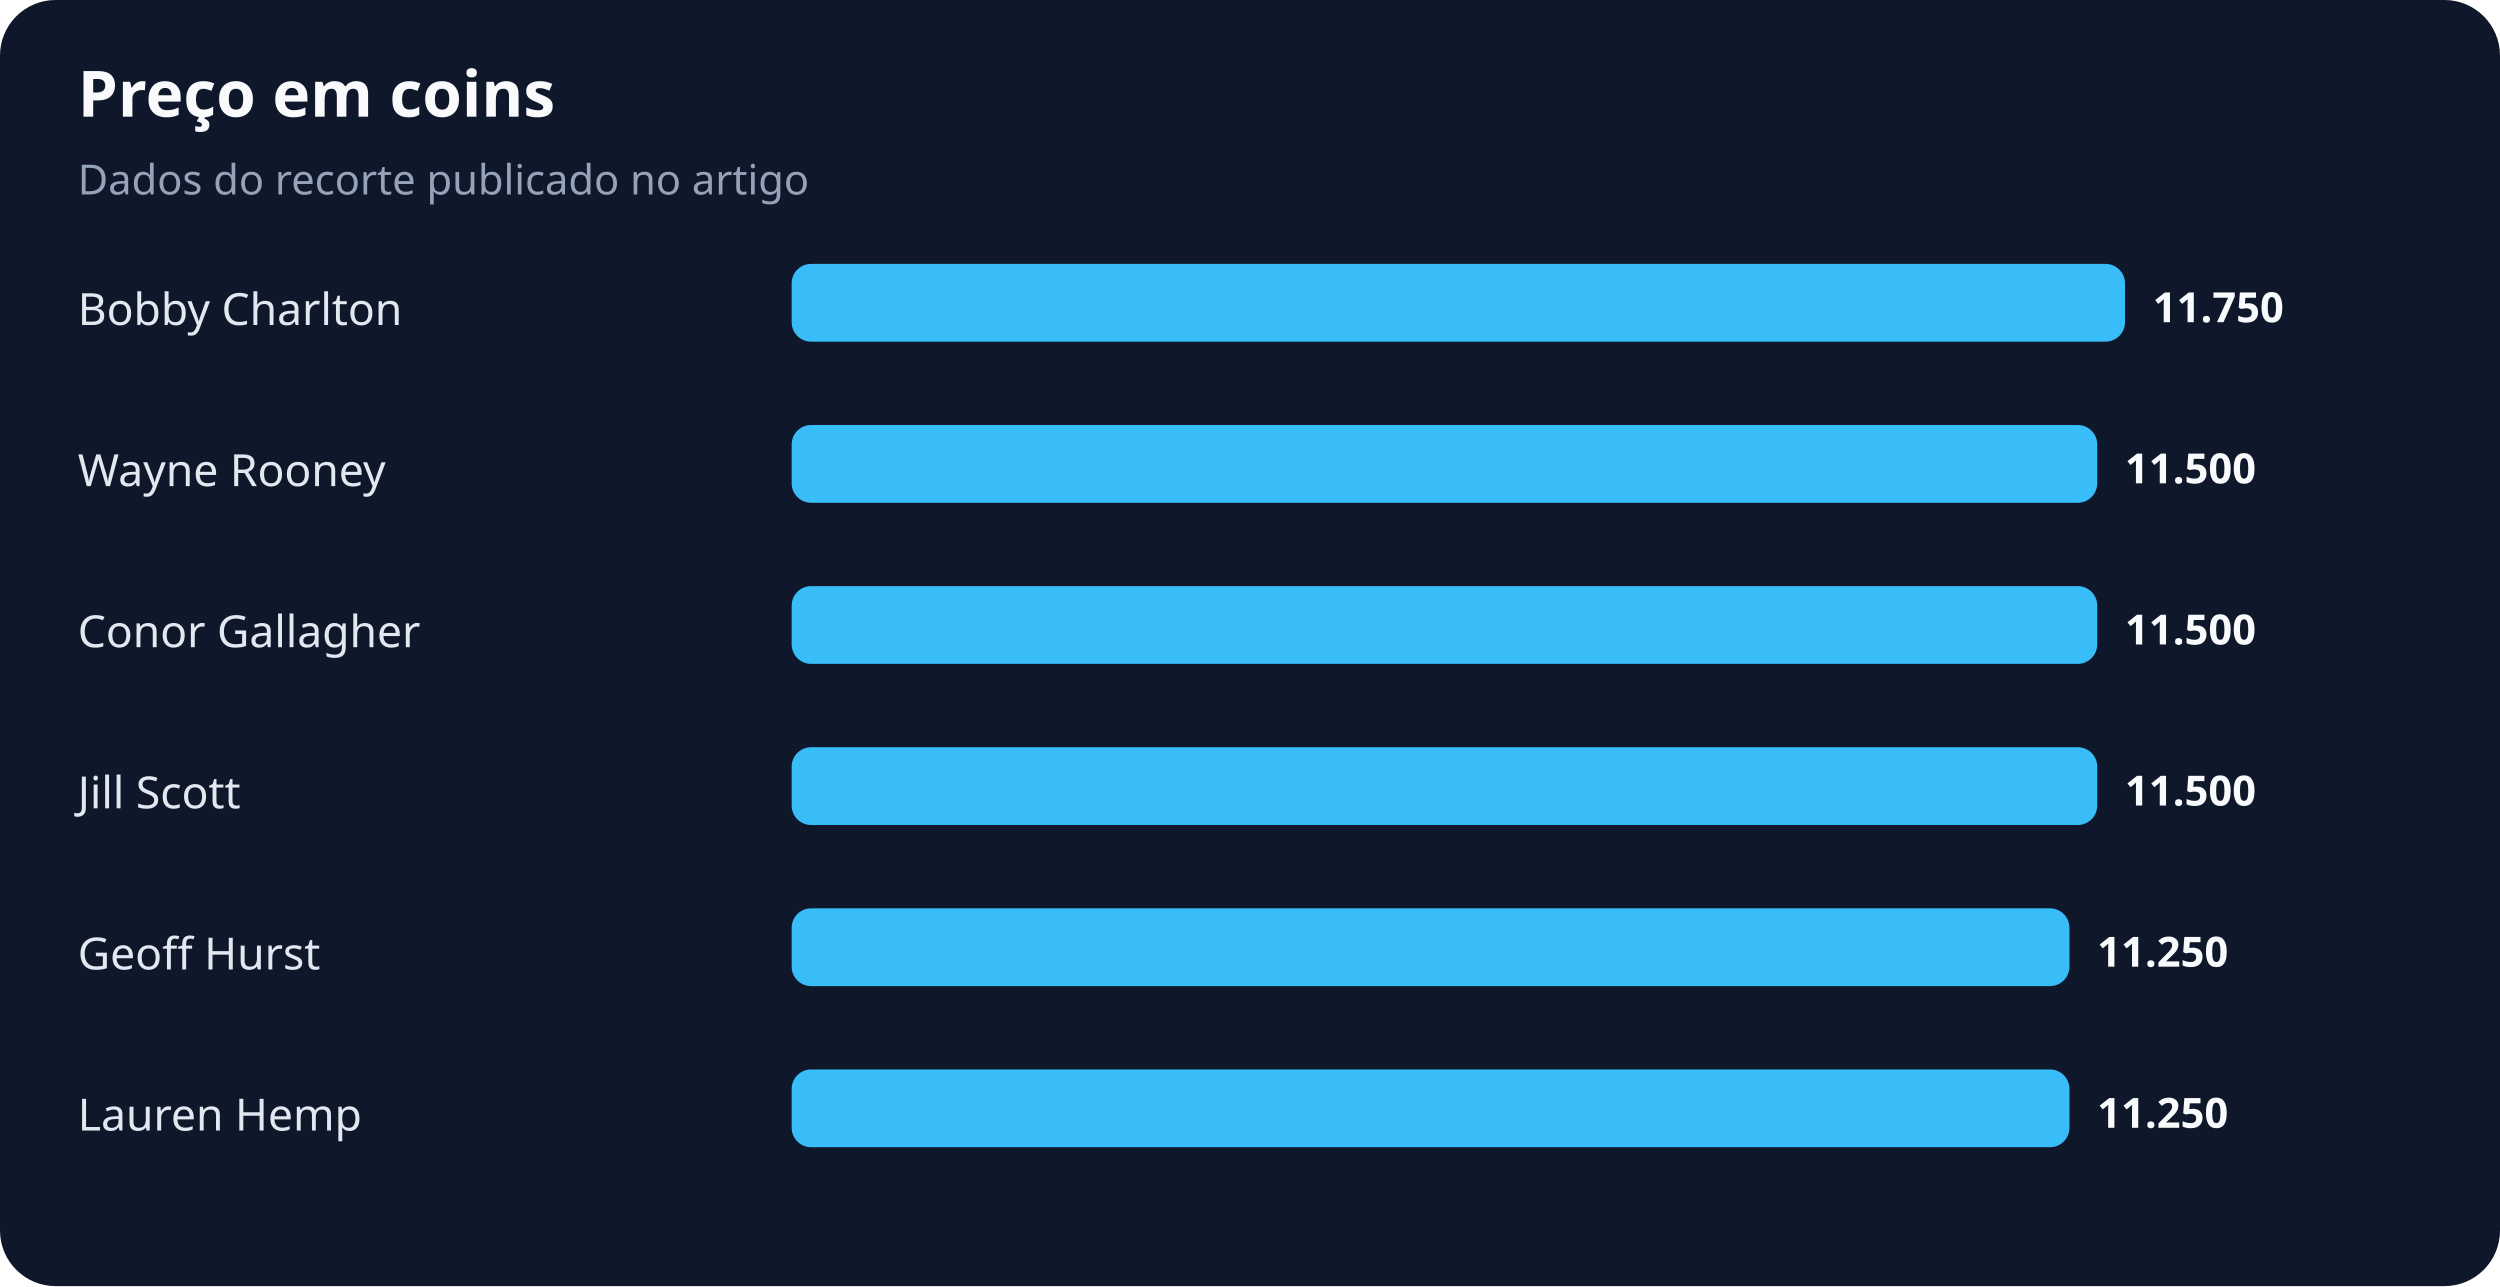
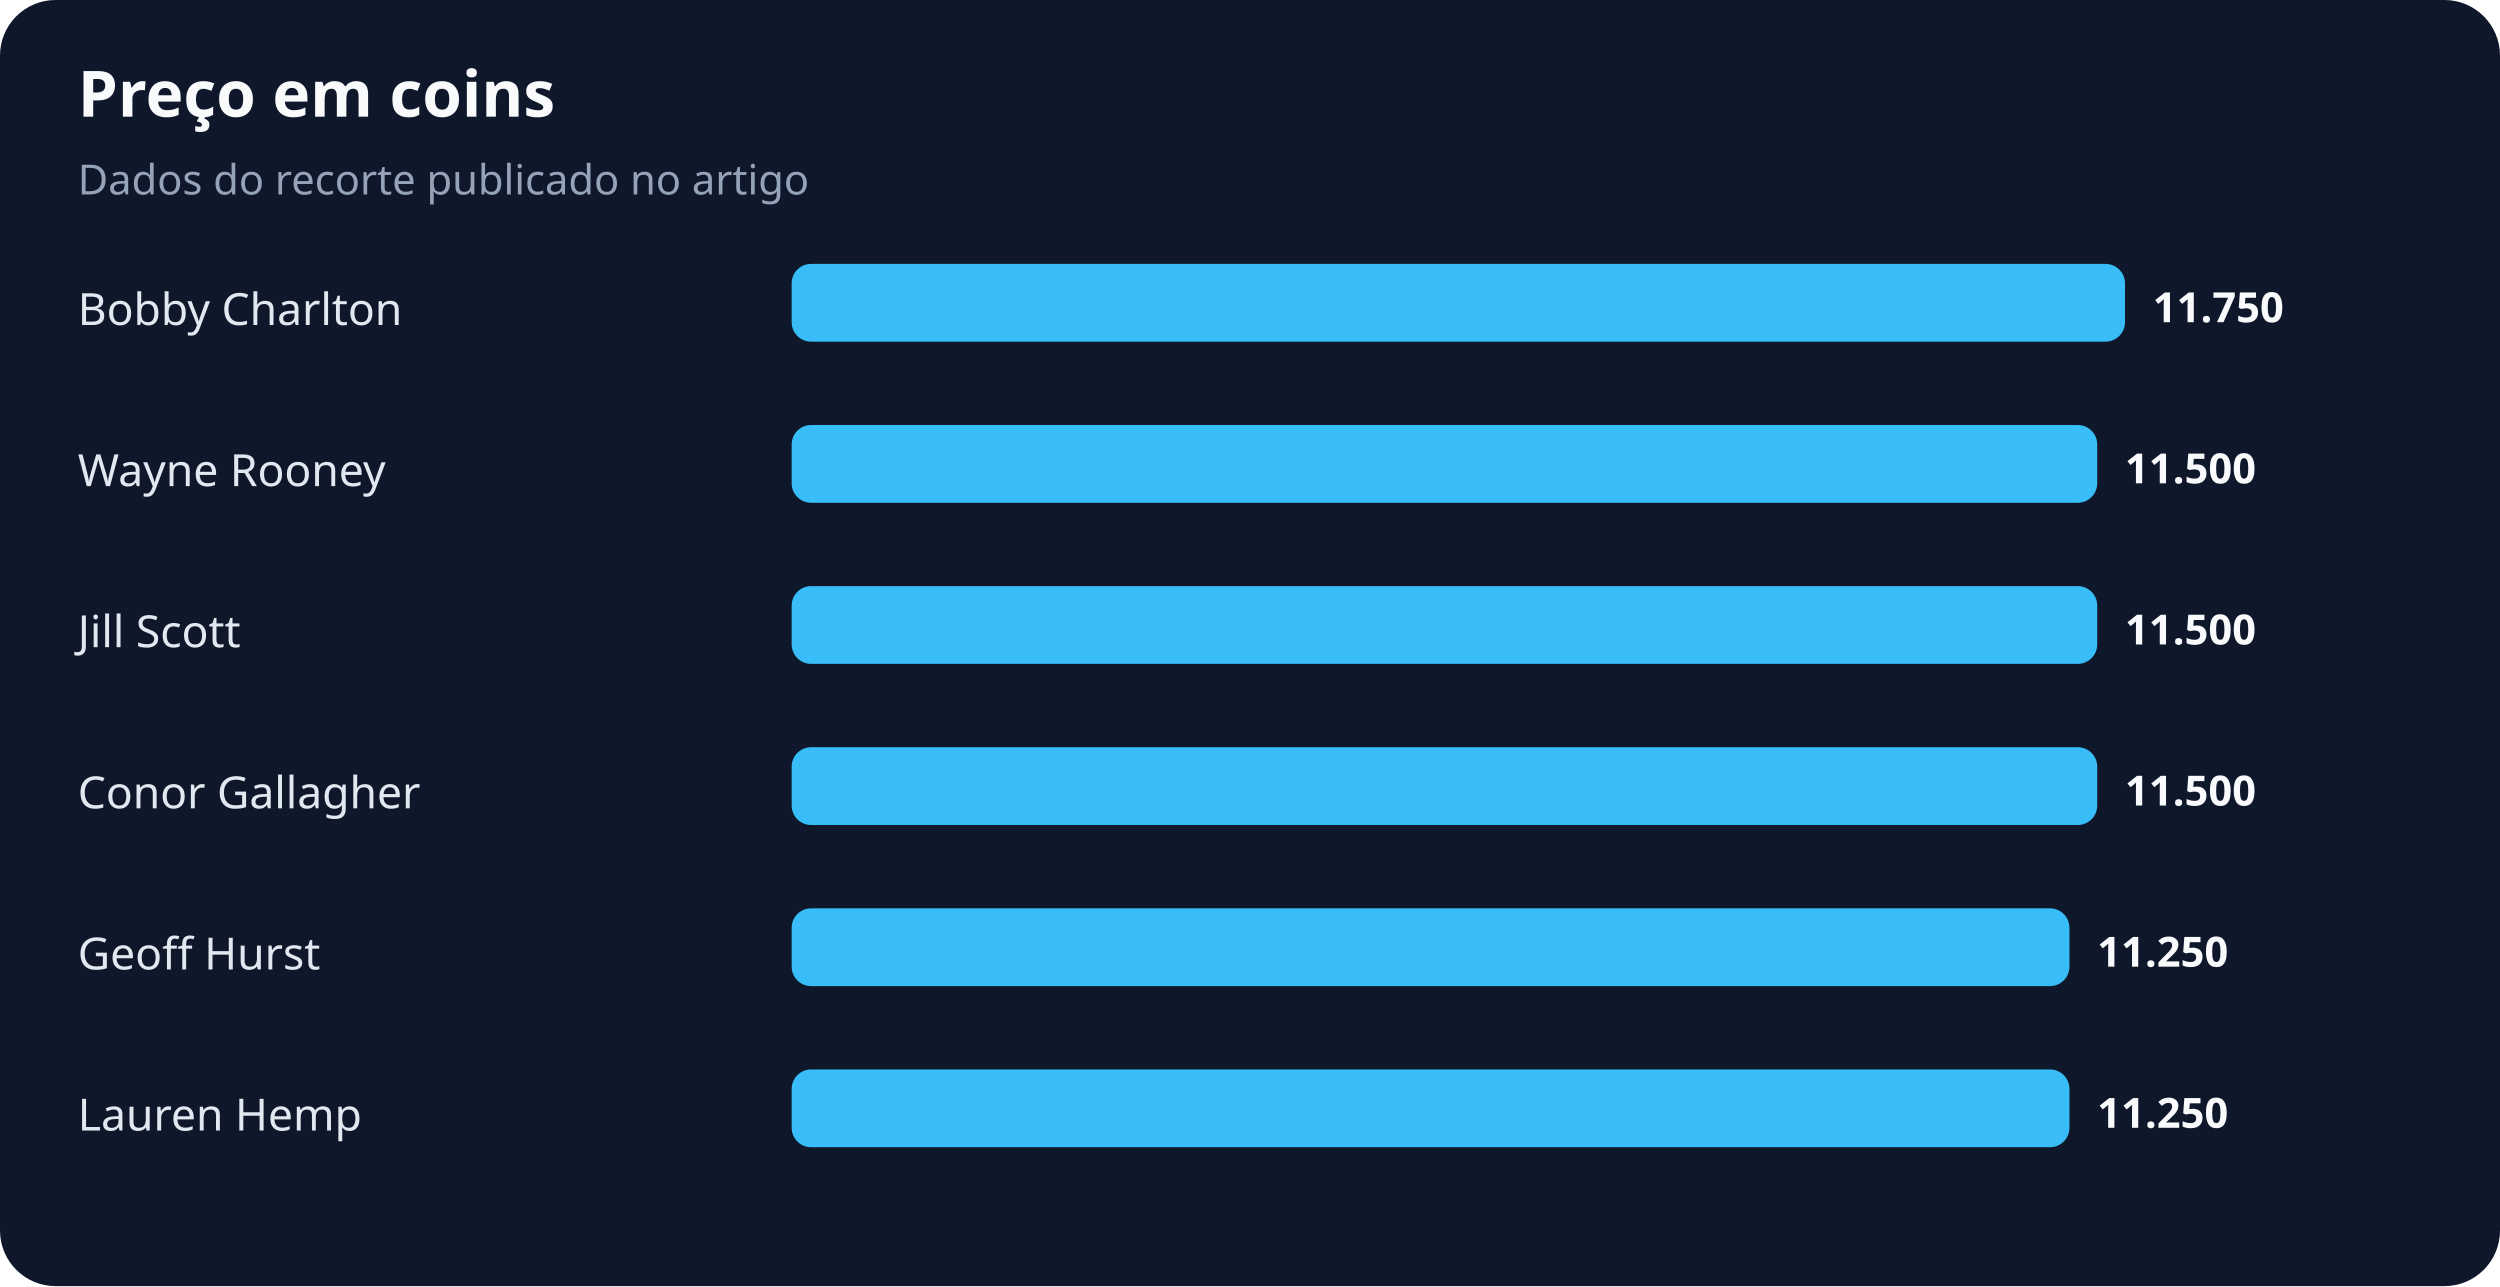
<svg xmlns="http://www.w3.org/2000/svg" width="900" height="463" viewBox="0 0 900 463" role="img" aria-labelledby="title desc">
  <rect width="100%" height="100%" rx="20" fill="#0f172a" />
  <text x="28" y="42" fill="#f8fafc" font-family="system-ui,sans-serif" font-size="23" font-weight="700">Preço em coins</text>
  <text x="28" y="70" fill="#94a3b8" font-family="system-ui,sans-serif" font-size="15">Dados do recorte publicado no artigo</text>
  <text x="28" y="117" fill="#e2e8f0" font-family="system-ui,sans-serif" font-size="16">Bobby Charlton</text>
  <rect x="285" y="95" width="480" height="28" rx="7" fill="#38bdf8" />
  <text x="775" y="116" fill="#f8fafc" font-family="system-ui,sans-serif" font-size="15" font-weight="700">11.750</text>
  <text x="28" y="175" fill="#e2e8f0" font-family="system-ui,sans-serif" font-size="16">Wayne Rooney</text>
  <rect x="285" y="153" width="470" height="28" rx="7" fill="#38bdf8" />
  <text x="765" y="174" fill="#f8fafc" font-family="system-ui,sans-serif" font-size="15" font-weight="700">11.500</text>
-   <text x="28" y="233" fill="#e2e8f0" font-family="system-ui,sans-serif" font-size="16">Conor Gallagher</text>
+   <text x="28" y="233" fill="#e2e8f0" font-family="system-ui,sans-serif" font-size="16">Jill Scott</text>
  <rect x="285" y="211" width="470" height="28" rx="7" fill="#38bdf8" />
  <text x="765" y="232" fill="#f8fafc" font-family="system-ui,sans-serif" font-size="15" font-weight="700">11.500</text>
-   <text x="28" y="291" fill="#e2e8f0" font-family="system-ui,sans-serif" font-size="16">Jill Scott</text>
+   <text x="28" y="291" fill="#e2e8f0" font-family="system-ui,sans-serif" font-size="16">Conor Gallagher</text>
  <rect x="285" y="269" width="470" height="28" rx="7" fill="#38bdf8" />
  <text x="765" y="290" fill="#f8fafc" font-family="system-ui,sans-serif" font-size="15" font-weight="700">11.500</text>
  <text x="28" y="349" fill="#e2e8f0" font-family="system-ui,sans-serif" font-size="16">Geoff Hurst</text>
  <rect x="285" y="327" width="460" height="28" rx="7" fill="#38bdf8" />
  <text x="755" y="348" fill="#f8fafc" font-family="system-ui,sans-serif" font-size="15" font-weight="700">11.250</text>
  <text x="28" y="407" fill="#e2e8f0" font-family="system-ui,sans-serif" font-size="16">Lauren Hemp</text>
  <rect x="285" y="385" width="460" height="28" rx="7" fill="#38bdf8" />
  <text x="755" y="406" fill="#f8fafc" font-family="system-ui,sans-serif" font-size="15" font-weight="700">11.250</text>
</svg>
